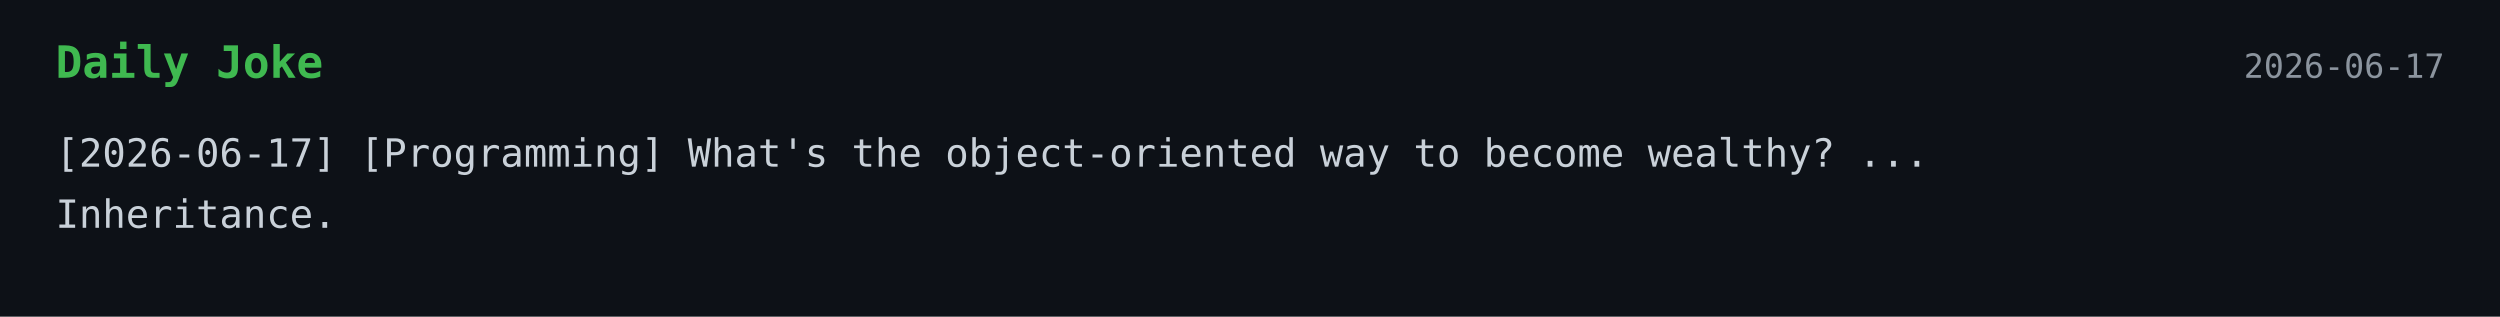
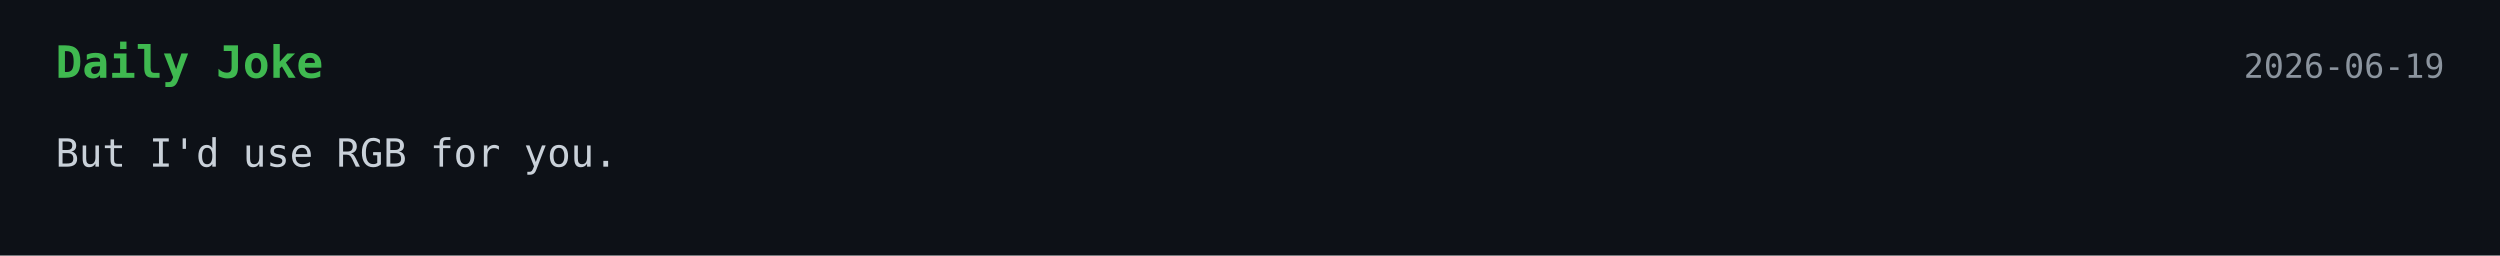
- <svg xmlns="http://www.w3.org/2000/svg" width="900" height="114">
+ <svg xmlns="http://www.w3.org/2000/svg" width="900" height="92">
  <style>
    .bg { fill: #0d1117; }
    .title { font: 700 16px monospace; fill: #3fb950; }
    .text { font: 14px monospace; fill: #c9d1d9; }
    .date { font: 12px monospace; fill: #8b949e; }
  </style>
  <rect width="100%" height="100%" class="bg" />
  <text x="20" y="28" class="title">Daily Joke</text>
-   <text x="880" y="28" text-anchor="end" class="date">2026-06-17</text>
-   <text x="20" y="60" class="text">[2026-06-17] [Programming] What's the object-oriented way to become wealthy? ...</text>
-   <text x="20" y="82" class="text">Inheritance.</text>
+   <text x="880" y="28" text-anchor="end" class="date">2026-06-19</text>
+   <text x="20" y="60" class="text">But I'd use RGB for you.</text>
</svg>
